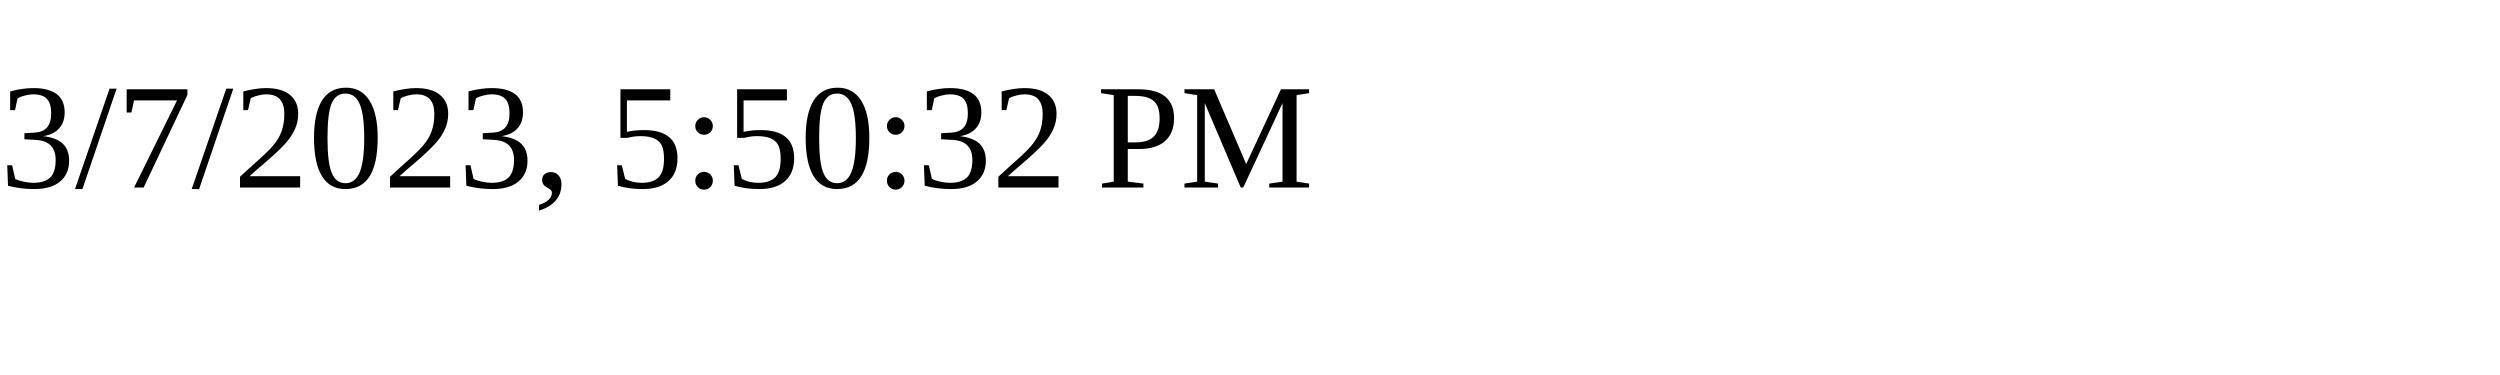
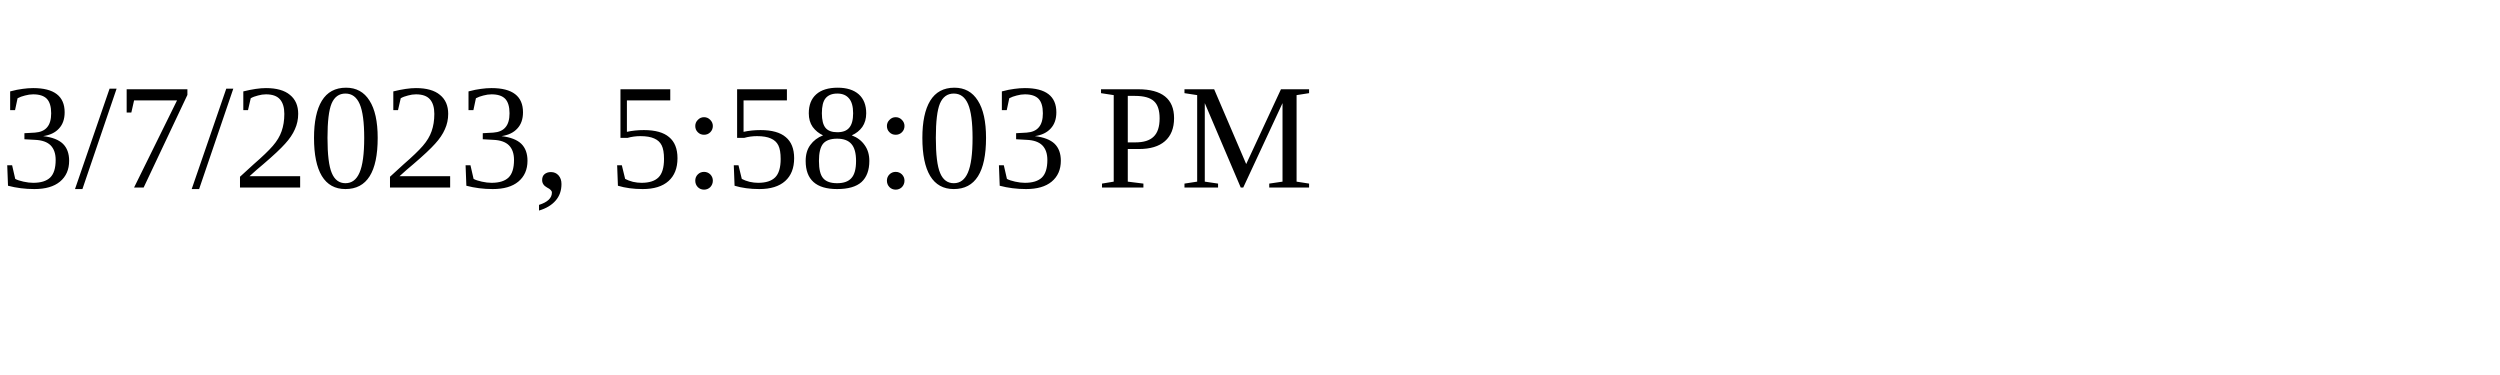
<svg xmlns="http://www.w3.org/2000/svg" height="30" width="200">
-   <text x="0" y="15">3/7/2023, 5:50:32 PM</text>
+   <text x="0" y="15">3/7/2023, 5:58:03 PM</text>
</svg>
